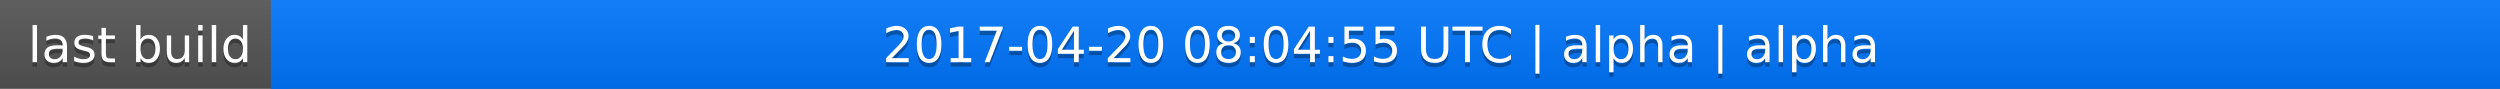
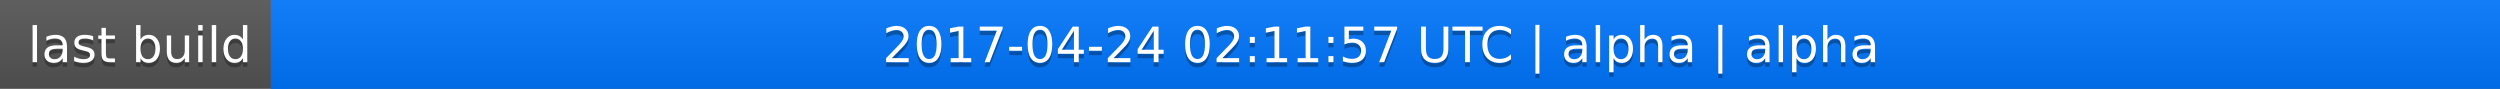
<svg xmlns="http://www.w3.org/2000/svg" width="563" height="20">
  <linearGradient id="a" x2="0" y2="100%">
    <stop offset="0" stop-color="#bbb" stop-opacity=".1" />
    <stop offset="1" stop-opacity=".1" />
  </linearGradient>
  <rect rx="0" width="563" height="20" fill="#555" />
  <rect rx="0" x="61" width="502" height="20" fill="#07f" />
  <path fill="#07f" d="M61 0h4v20h-4z" />
  <rect rx="0" width="563" height="20" fill="url(#a)" />
  <g fill="#fff" text-anchor="middle" font-family="DejaVu Sans,Verdana,Geneva,sans-serif" font-size="11">
    <text x="31.5" y="15" fill="#010101" fill-opacity=".3">last build</text>
    <text x="31.5" y="14">last build</text>
-     <text x="311" y="15" fill="#010101" fill-opacity=".3">2017-04-20 08:04:55 UTC | alpha | alpha</text>
-     <text x="311" y="14">2017-04-20 08:04:55 UTC | alpha | alpha</text>
+     <text x="311" y="15" fill="#010101" fill-opacity=".3">2017-04-24 02:11:57 UTC | alpha | alpha</text>
+     <text x="311" y="14">2017-04-24 02:11:57 UTC | alpha | alpha</text>
  </g>
</svg>
